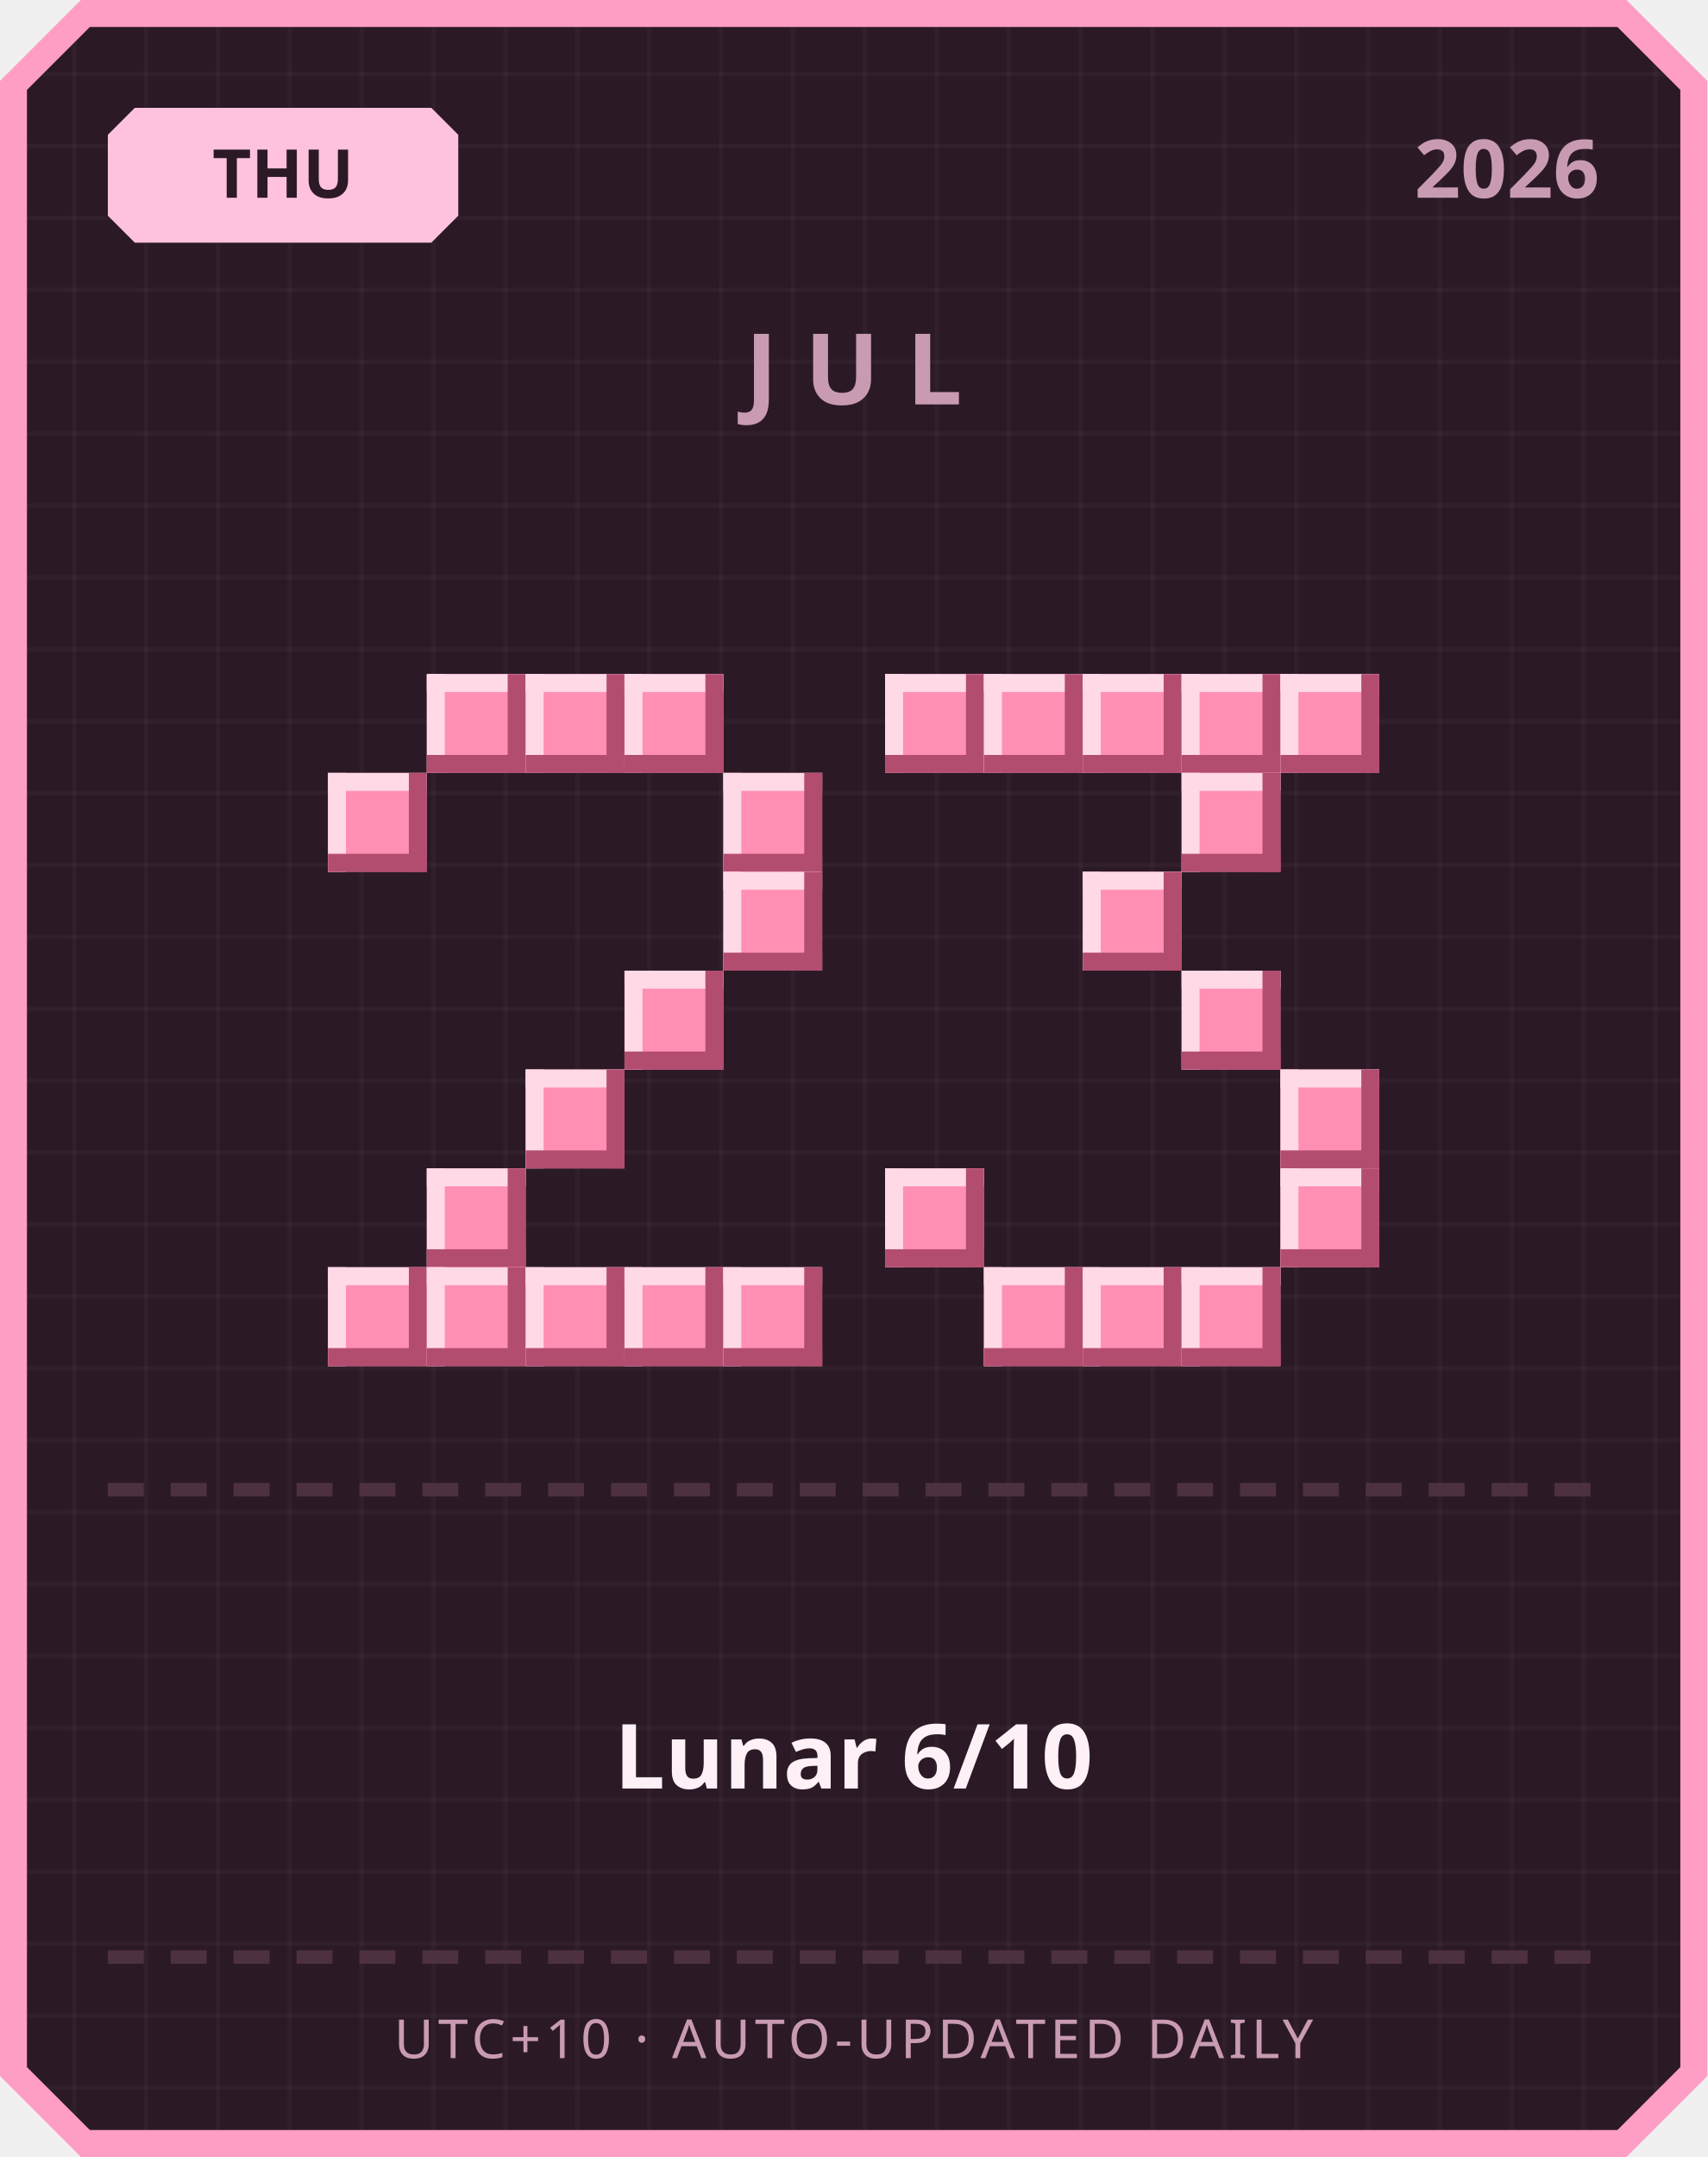
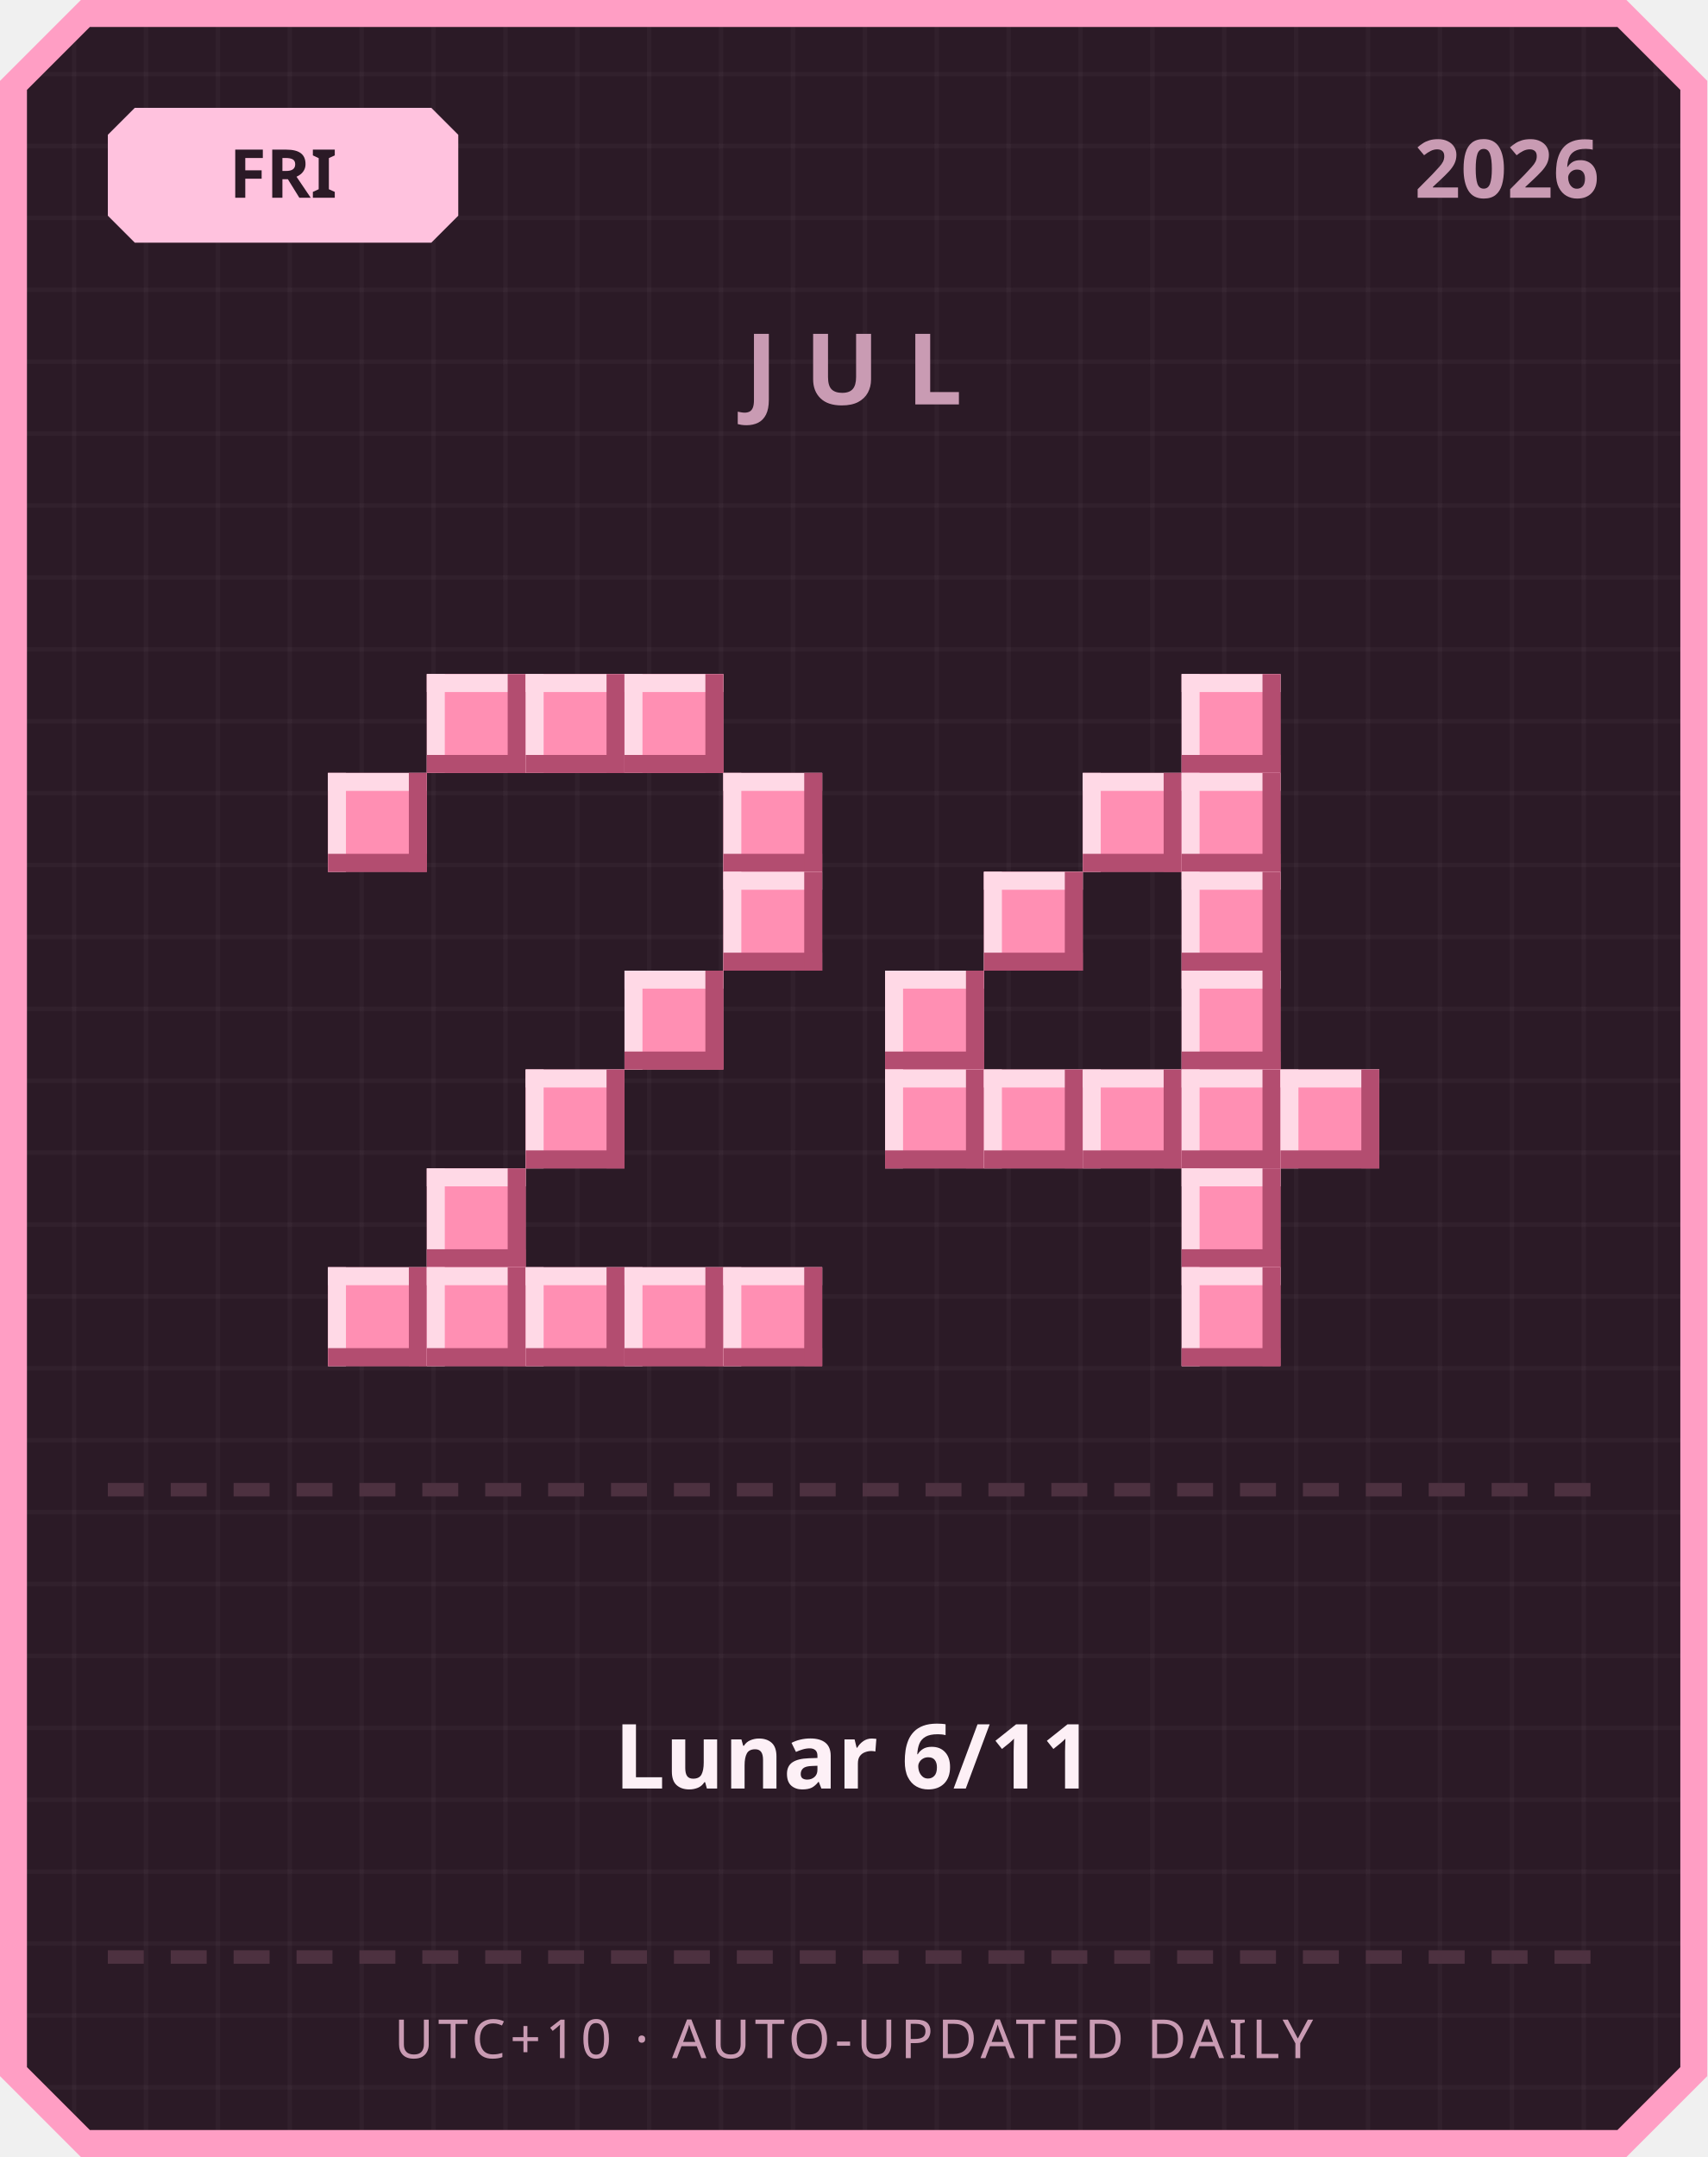
<svg xmlns="http://www.w3.org/2000/svg" width="380" height="480" viewBox="0 0 380 480">
  <defs>
    <pattern id="grid" width="16" height="16" patternUnits="userSpaceOnUse">
      <rect width="16" height="16" fill="#2b1a26" />
      <rect width="1" height="16" fill="#ffffff" opacity="0.03" />
      <rect width="16" height="1" fill="#ffffff" opacity="0.03" />
    </pattern>
  </defs>
  <path d="M 18,0 L 362,0 L 380,18 L 380,462 L 362,480 L 18,480 L 0,462 L 0,18 Z" fill="#ff9ec4" />
  <path d="M 20,6 L 360,6 L 374,20 L 374,460 L 360,474 L 20,474 L 6,460 L 6,20 Z" fill="url(#grid)" />
  <path d="M 30,24 L 96,24 L 102,30 L 102,48 L 96,54 L 30,54 L 24,48 L 24,30 Z" fill="#ffc2de" />
-   <text x="63" y="44" text-anchor="middle" font-family="'Segoe UI', sans-serif" font-size="15" font-weight="700" fill="#2b1a26">THU</text>
+   <text x="63" y="44" text-anchor="middle" font-family="'Segoe UI', sans-serif" font-size="15" font-weight="700" fill="#2b1a26">FRI</text>
  <text x="356" y="44" text-anchor="end" font-family="'Segoe UI', sans-serif" font-size="18" font-weight="700" fill="#c99bb3">2026</text>
  <text x="190" y="90" text-anchor="middle" font-family="'Segoe UI', sans-serif" font-size="22" font-weight="700" letter-spacing="6" fill="#c99bb3">JUL</text>
  <rect x="95" y="150" width="22" height="22" fill="#ff8fb3" />
  <rect x="95" y="150" width="22" height="4" fill="#ffd9e6" />
  <rect x="95" y="150" width="4" height="22" fill="#ffd9e6" />
  <rect x="95" y="168" width="22" height="4" fill="#b34d70" />
  <rect x="113" y="150" width="4" height="22" fill="#b34d70" />
  <rect x="117" y="150" width="22" height="22" fill="#ff8fb3" />
  <rect x="117" y="150" width="22" height="4" fill="#ffd9e6" />
  <rect x="117" y="150" width="4" height="22" fill="#ffd9e6" />
  <rect x="117" y="168" width="22" height="4" fill="#b34d70" />
  <rect x="135" y="150" width="4" height="22" fill="#b34d70" />
  <rect x="139" y="150" width="22" height="22" fill="#ff8fb3" />
  <rect x="139" y="150" width="22" height="4" fill="#ffd9e6" />
  <rect x="139" y="150" width="4" height="22" fill="#ffd9e6" />
  <rect x="139" y="168" width="22" height="4" fill="#b34d70" />
  <rect x="157" y="150" width="4" height="22" fill="#b34d70" />
  <rect x="73" y="172" width="22" height="22" fill="#ff8fb3" />
  <rect x="73" y="172" width="22" height="4" fill="#ffd9e6" />
  <rect x="73" y="172" width="4" height="22" fill="#ffd9e6" />
  <rect x="73" y="190" width="22" height="4" fill="#b34d70" />
  <rect x="91" y="172" width="4" height="22" fill="#b34d70" />
  <rect x="161" y="172" width="22" height="22" fill="#ff8fb3" />
  <rect x="161" y="172" width="22" height="4" fill="#ffd9e6" />
  <rect x="161" y="172" width="4" height="22" fill="#ffd9e6" />
  <rect x="161" y="190" width="22" height="4" fill="#b34d70" />
  <rect x="179" y="172" width="4" height="22" fill="#b34d70" />
  <rect x="161" y="194" width="22" height="22" fill="#ff8fb3" />
  <rect x="161" y="194" width="22" height="4" fill="#ffd9e6" />
  <rect x="161" y="194" width="4" height="22" fill="#ffd9e6" />
  <rect x="161" y="212" width="22" height="4" fill="#b34d70" />
  <rect x="179" y="194" width="4" height="22" fill="#b34d70" />
  <rect x="139" y="216" width="22" height="22" fill="#ff8fb3" />
  <rect x="139" y="216" width="22" height="4" fill="#ffd9e6" />
  <rect x="139" y="216" width="4" height="22" fill="#ffd9e6" />
  <rect x="139" y="234" width="22" height="4" fill="#b34d70" />
  <rect x="157" y="216" width="4" height="22" fill="#b34d70" />
  <rect x="117" y="238" width="22" height="22" fill="#ff8fb3" />
  <rect x="117" y="238" width="22" height="4" fill="#ffd9e6" />
  <rect x="117" y="238" width="4" height="22" fill="#ffd9e6" />
  <rect x="117" y="256" width="22" height="4" fill="#b34d70" />
  <rect x="135" y="238" width="4" height="22" fill="#b34d70" />
  <rect x="95" y="260" width="22" height="22" fill="#ff8fb3" />
  <rect x="95" y="260" width="22" height="4" fill="#ffd9e6" />
  <rect x="95" y="260" width="4" height="22" fill="#ffd9e6" />
  <rect x="95" y="278" width="22" height="4" fill="#b34d70" />
  <rect x="113" y="260" width="4" height="22" fill="#b34d70" />
  <rect x="73" y="282" width="22" height="22" fill="#ff8fb3" />
  <rect x="73" y="282" width="22" height="4" fill="#ffd9e6" />
  <rect x="73" y="282" width="4" height="22" fill="#ffd9e6" />
  <rect x="73" y="300" width="22" height="4" fill="#b34d70" />
  <rect x="91" y="282" width="4" height="22" fill="#b34d70" />
  <rect x="95" y="282" width="22" height="22" fill="#ff8fb3" />
  <rect x="95" y="282" width="22" height="4" fill="#ffd9e6" />
  <rect x="95" y="282" width="4" height="22" fill="#ffd9e6" />
  <rect x="95" y="300" width="22" height="4" fill="#b34d70" />
  <rect x="113" y="282" width="4" height="22" fill="#b34d70" />
  <rect x="117" y="282" width="22" height="22" fill="#ff8fb3" />
  <rect x="117" y="282" width="22" height="4" fill="#ffd9e6" />
  <rect x="117" y="282" width="4" height="22" fill="#ffd9e6" />
  <rect x="117" y="300" width="22" height="4" fill="#b34d70" />
  <rect x="135" y="282" width="4" height="22" fill="#b34d70" />
  <rect x="139" y="282" width="22" height="22" fill="#ff8fb3" />
  <rect x="139" y="282" width="22" height="4" fill="#ffd9e6" />
  <rect x="139" y="282" width="4" height="22" fill="#ffd9e6" />
  <rect x="139" y="300" width="22" height="4" fill="#b34d70" />
  <rect x="157" y="282" width="4" height="22" fill="#b34d70" />
  <rect x="161" y="282" width="22" height="22" fill="#ff8fb3" />
  <rect x="161" y="282" width="22" height="4" fill="#ffd9e6" />
  <rect x="161" y="282" width="4" height="22" fill="#ffd9e6" />
  <rect x="161" y="300" width="22" height="4" fill="#b34d70" />
  <rect x="179" y="282" width="4" height="22" fill="#b34d70" />
-   <rect x="197" y="150" width="22" height="22" fill="#ff8fb3" />
-   <rect x="197" y="150" width="22" height="4" fill="#ffd9e6" />
-   <rect x="197" y="150" width="4" height="22" fill="#ffd9e6" />
-   <rect x="197" y="168" width="22" height="4" fill="#b34d70" />
-   <rect x="215" y="150" width="4" height="22" fill="#b34d70" />
-   <rect x="219" y="150" width="22" height="22" fill="#ff8fb3" />
-   <rect x="219" y="150" width="22" height="4" fill="#ffd9e6" />
-   <rect x="219" y="150" width="4" height="22" fill="#ffd9e6" />
-   <rect x="219" y="168" width="22" height="4" fill="#b34d70" />
-   <rect x="237" y="150" width="4" height="22" fill="#b34d70" />
-   <rect x="241" y="150" width="22" height="22" fill="#ff8fb3" />
-   <rect x="241" y="150" width="22" height="4" fill="#ffd9e6" />
-   <rect x="241" y="150" width="4" height="22" fill="#ffd9e6" />
-   <rect x="241" y="168" width="22" height="4" fill="#b34d70" />
-   <rect x="259" y="150" width="4" height="22" fill="#b34d70" />
  <rect x="263" y="150" width="22" height="22" fill="#ff8fb3" />
  <rect x="263" y="150" width="22" height="4" fill="#ffd9e6" />
  <rect x="263" y="150" width="4" height="22" fill="#ffd9e6" />
  <rect x="263" y="168" width="22" height="4" fill="#b34d70" />
  <rect x="281" y="150" width="4" height="22" fill="#b34d70" />
-   <rect x="285" y="150" width="22" height="22" fill="#ff8fb3" />
-   <rect x="285" y="150" width="22" height="4" fill="#ffd9e6" />
-   <rect x="285" y="150" width="4" height="22" fill="#ffd9e6" />
-   <rect x="285" y="168" width="22" height="4" fill="#b34d70" />
-   <rect x="303" y="150" width="4" height="22" fill="#b34d70" />
+   <rect x="241" y="172" width="22" height="22" fill="#ff8fb3" />
+   <rect x="241" y="172" width="22" height="4" fill="#ffd9e6" />
+   <rect x="241" y="172" width="4" height="22" fill="#ffd9e6" />
+   <rect x="241" y="190" width="22" height="4" fill="#b34d70" />
+   <rect x="259" y="172" width="4" height="22" fill="#b34d70" />
  <rect x="263" y="172" width="22" height="22" fill="#ff8fb3" />
  <rect x="263" y="172" width="22" height="4" fill="#ffd9e6" />
  <rect x="263" y="172" width="4" height="22" fill="#ffd9e6" />
  <rect x="263" y="190" width="22" height="4" fill="#b34d70" />
  <rect x="281" y="172" width="4" height="22" fill="#b34d70" />
-   <rect x="241" y="194" width="22" height="22" fill="#ff8fb3" />
-   <rect x="241" y="194" width="22" height="4" fill="#ffd9e6" />
-   <rect x="241" y="194" width="4" height="22" fill="#ffd9e6" />
-   <rect x="241" y="212" width="22" height="4" fill="#b34d70" />
-   <rect x="259" y="194" width="4" height="22" fill="#b34d70" />
+   <rect x="219" y="194" width="22" height="22" fill="#ff8fb3" />
+   <rect x="219" y="194" width="22" height="4" fill="#ffd9e6" />
+   <rect x="219" y="194" width="4" height="22" fill="#ffd9e6" />
+   <rect x="219" y="212" width="22" height="4" fill="#b34d70" />
+   <rect x="237" y="194" width="4" height="22" fill="#b34d70" />
+   <rect x="263" y="194" width="22" height="22" fill="#ff8fb3" />
+   <rect x="263" y="194" width="22" height="4" fill="#ffd9e6" />
+   <rect x="263" y="194" width="4" height="22" fill="#ffd9e6" />
+   <rect x="263" y="212" width="22" height="4" fill="#b34d70" />
+   <rect x="281" y="194" width="4" height="22" fill="#b34d70" />
+   <rect x="197" y="216" width="22" height="22" fill="#ff8fb3" />
+   <rect x="197" y="216" width="22" height="4" fill="#ffd9e6" />
+   <rect x="197" y="216" width="4" height="22" fill="#ffd9e6" />
+   <rect x="197" y="234" width="22" height="4" fill="#b34d70" />
+   <rect x="215" y="216" width="4" height="22" fill="#b34d70" />
  <rect x="263" y="216" width="22" height="22" fill="#ff8fb3" />
  <rect x="263" y="216" width="22" height="4" fill="#ffd9e6" />
  <rect x="263" y="216" width="4" height="22" fill="#ffd9e6" />
  <rect x="263" y="234" width="22" height="4" fill="#b34d70" />
  <rect x="281" y="216" width="4" height="22" fill="#b34d70" />
+   <rect x="197" y="238" width="22" height="22" fill="#ff8fb3" />
+   <rect x="197" y="238" width="22" height="4" fill="#ffd9e6" />
+   <rect x="197" y="238" width="4" height="22" fill="#ffd9e6" />
+   <rect x="197" y="256" width="22" height="4" fill="#b34d70" />
+   <rect x="215" y="238" width="4" height="22" fill="#b34d70" />
+   <rect x="219" y="238" width="22" height="22" fill="#ff8fb3" />
+   <rect x="219" y="238" width="22" height="4" fill="#ffd9e6" />
+   <rect x="219" y="238" width="4" height="22" fill="#ffd9e6" />
+   <rect x="219" y="256" width="22" height="4" fill="#b34d70" />
+   <rect x="237" y="238" width="4" height="22" fill="#b34d70" />
+   <rect x="241" y="238" width="22" height="22" fill="#ff8fb3" />
+   <rect x="241" y="238" width="22" height="4" fill="#ffd9e6" />
+   <rect x="241" y="238" width="4" height="22" fill="#ffd9e6" />
+   <rect x="241" y="256" width="22" height="4" fill="#b34d70" />
+   <rect x="259" y="238" width="4" height="22" fill="#b34d70" />
+   <rect x="263" y="238" width="22" height="22" fill="#ff8fb3" />
+   <rect x="263" y="238" width="22" height="4" fill="#ffd9e6" />
+   <rect x="263" y="238" width="4" height="22" fill="#ffd9e6" />
+   <rect x="263" y="256" width="22" height="4" fill="#b34d70" />
+   <rect x="281" y="238" width="4" height="22" fill="#b34d70" />
  <rect x="285" y="238" width="22" height="22" fill="#ff8fb3" />
  <rect x="285" y="238" width="22" height="4" fill="#ffd9e6" />
  <rect x="285" y="238" width="4" height="22" fill="#ffd9e6" />
  <rect x="285" y="256" width="22" height="4" fill="#b34d70" />
  <rect x="303" y="238" width="4" height="22" fill="#b34d70" />
-   <rect x="197" y="260" width="22" height="22" fill="#ff8fb3" />
-   <rect x="197" y="260" width="22" height="4" fill="#ffd9e6" />
-   <rect x="197" y="260" width="4" height="22" fill="#ffd9e6" />
-   <rect x="197" y="278" width="22" height="4" fill="#b34d70" />
-   <rect x="215" y="260" width="4" height="22" fill="#b34d70" />
-   <rect x="285" y="260" width="22" height="22" fill="#ff8fb3" />
-   <rect x="285" y="260" width="22" height="4" fill="#ffd9e6" />
-   <rect x="285" y="260" width="4" height="22" fill="#ffd9e6" />
-   <rect x="285" y="278" width="22" height="4" fill="#b34d70" />
-   <rect x="303" y="260" width="4" height="22" fill="#b34d70" />
-   <rect x="219" y="282" width="22" height="22" fill="#ff8fb3" />
-   <rect x="219" y="282" width="22" height="4" fill="#ffd9e6" />
-   <rect x="219" y="282" width="4" height="22" fill="#ffd9e6" />
-   <rect x="219" y="300" width="22" height="4" fill="#b34d70" />
-   <rect x="237" y="282" width="4" height="22" fill="#b34d70" />
-   <rect x="241" y="282" width="22" height="22" fill="#ff8fb3" />
-   <rect x="241" y="282" width="22" height="4" fill="#ffd9e6" />
-   <rect x="241" y="282" width="4" height="22" fill="#ffd9e6" />
-   <rect x="241" y="300" width="22" height="4" fill="#b34d70" />
-   <rect x="259" y="282" width="4" height="22" fill="#b34d70" />
+   <rect x="263" y="260" width="22" height="22" fill="#ff8fb3" />
+   <rect x="263" y="260" width="22" height="4" fill="#ffd9e6" />
+   <rect x="263" y="260" width="4" height="22" fill="#ffd9e6" />
+   <rect x="263" y="278" width="22" height="4" fill="#b34d70" />
+   <rect x="281" y="260" width="4" height="22" fill="#b34d70" />
  <rect x="263" y="282" width="22" height="22" fill="#ff8fb3" />
  <rect x="263" y="282" width="22" height="4" fill="#ffd9e6" />
  <rect x="263" y="282" width="4" height="22" fill="#ffd9e6" />
  <rect x="263" y="300" width="22" height="4" fill="#b34d70" />
  <rect x="281" y="282" width="4" height="22" fill="#b34d70" />
  <rect x="24" y="330" width="8" height="3" fill="#4d3140" />
  <rect x="38" y="330" width="8" height="3" fill="#4d3140" />
  <rect x="52" y="330" width="8" height="3" fill="#4d3140" />
  <rect x="66" y="330" width="8" height="3" fill="#4d3140" />
  <rect x="80" y="330" width="8" height="3" fill="#4d3140" />
  <rect x="94" y="330" width="8" height="3" fill="#4d3140" />
  <rect x="108" y="330" width="8" height="3" fill="#4d3140" />
  <rect x="122" y="330" width="8" height="3" fill="#4d3140" />
  <rect x="136" y="330" width="8" height="3" fill="#4d3140" />
  <rect x="150" y="330" width="8" height="3" fill="#4d3140" />
  <rect x="164" y="330" width="8" height="3" fill="#4d3140" />
  <rect x="178" y="330" width="8" height="3" fill="#4d3140" />
  <rect x="192" y="330" width="8" height="3" fill="#4d3140" />
  <rect x="206" y="330" width="8" height="3" fill="#4d3140" />
  <rect x="220" y="330" width="8" height="3" fill="#4d3140" />
  <rect x="234" y="330" width="8" height="3" fill="#4d3140" />
  <rect x="248" y="330" width="8" height="3" fill="#4d3140" />
  <rect x="262" y="330" width="8" height="3" fill="#4d3140" />
  <rect x="276" y="330" width="8" height="3" fill="#4d3140" />
  <rect x="290" y="330" width="8" height="3" fill="#4d3140" />
  <rect x="304" y="330" width="8" height="3" fill="#4d3140" />
  <rect x="318" y="330" width="8" height="3" fill="#4d3140" />
  <rect x="332" y="330" width="8" height="3" fill="#4d3140" />
  <rect x="346" y="330" width="8" height="3" fill="#4d3140" />
-   <text x="190" y="398" text-anchor="middle" font-family="'Segoe UI', 'Microsoft JhengHei', sans-serif" font-size="20" font-weight="700" fill="#fdf0f6">Lunar 6/10</text>
+   <text x="190" y="398" text-anchor="middle" font-family="'Segoe UI', 'Microsoft JhengHei', sans-serif" font-size="20" font-weight="700" fill="#fdf0f6">Lunar 6/11</text>
  <rect x="24" y="434" width="8" height="3" fill="#4d3140" />
  <rect x="38" y="434" width="8" height="3" fill="#4d3140" />
  <rect x="52" y="434" width="8" height="3" fill="#4d3140" />
  <rect x="66" y="434" width="8" height="3" fill="#4d3140" />
  <rect x="80" y="434" width="8" height="3" fill="#4d3140" />
  <rect x="94" y="434" width="8" height="3" fill="#4d3140" />
  <rect x="108" y="434" width="8" height="3" fill="#4d3140" />
  <rect x="122" y="434" width="8" height="3" fill="#4d3140" />
  <rect x="136" y="434" width="8" height="3" fill="#4d3140" />
  <rect x="150" y="434" width="8" height="3" fill="#4d3140" />
  <rect x="164" y="434" width="8" height="3" fill="#4d3140" />
  <rect x="178" y="434" width="8" height="3" fill="#4d3140" />
  <rect x="192" y="434" width="8" height="3" fill="#4d3140" />
  <rect x="206" y="434" width="8" height="3" fill="#4d3140" />
  <rect x="220" y="434" width="8" height="3" fill="#4d3140" />
  <rect x="234" y="434" width="8" height="3" fill="#4d3140" />
  <rect x="248" y="434" width="8" height="3" fill="#4d3140" />
  <rect x="262" y="434" width="8" height="3" fill="#4d3140" />
  <rect x="276" y="434" width="8" height="3" fill="#4d3140" />
  <rect x="290" y="434" width="8" height="3" fill="#4d3140" />
  <rect x="304" y="434" width="8" height="3" fill="#4d3140" />
  <rect x="318" y="434" width="8" height="3" fill="#4d3140" />
  <rect x="332" y="434" width="8" height="3" fill="#4d3140" />
  <rect x="346" y="434" width="8" height="3" fill="#4d3140" />
  <text x="190" y="458" text-anchor="middle" font-family="'Segoe UI', sans-serif" font-size="12" letter-spacing="1" fill="#c99bb3">UTC+10 · AUTO-UPDATED DAILY</text>
</svg>
